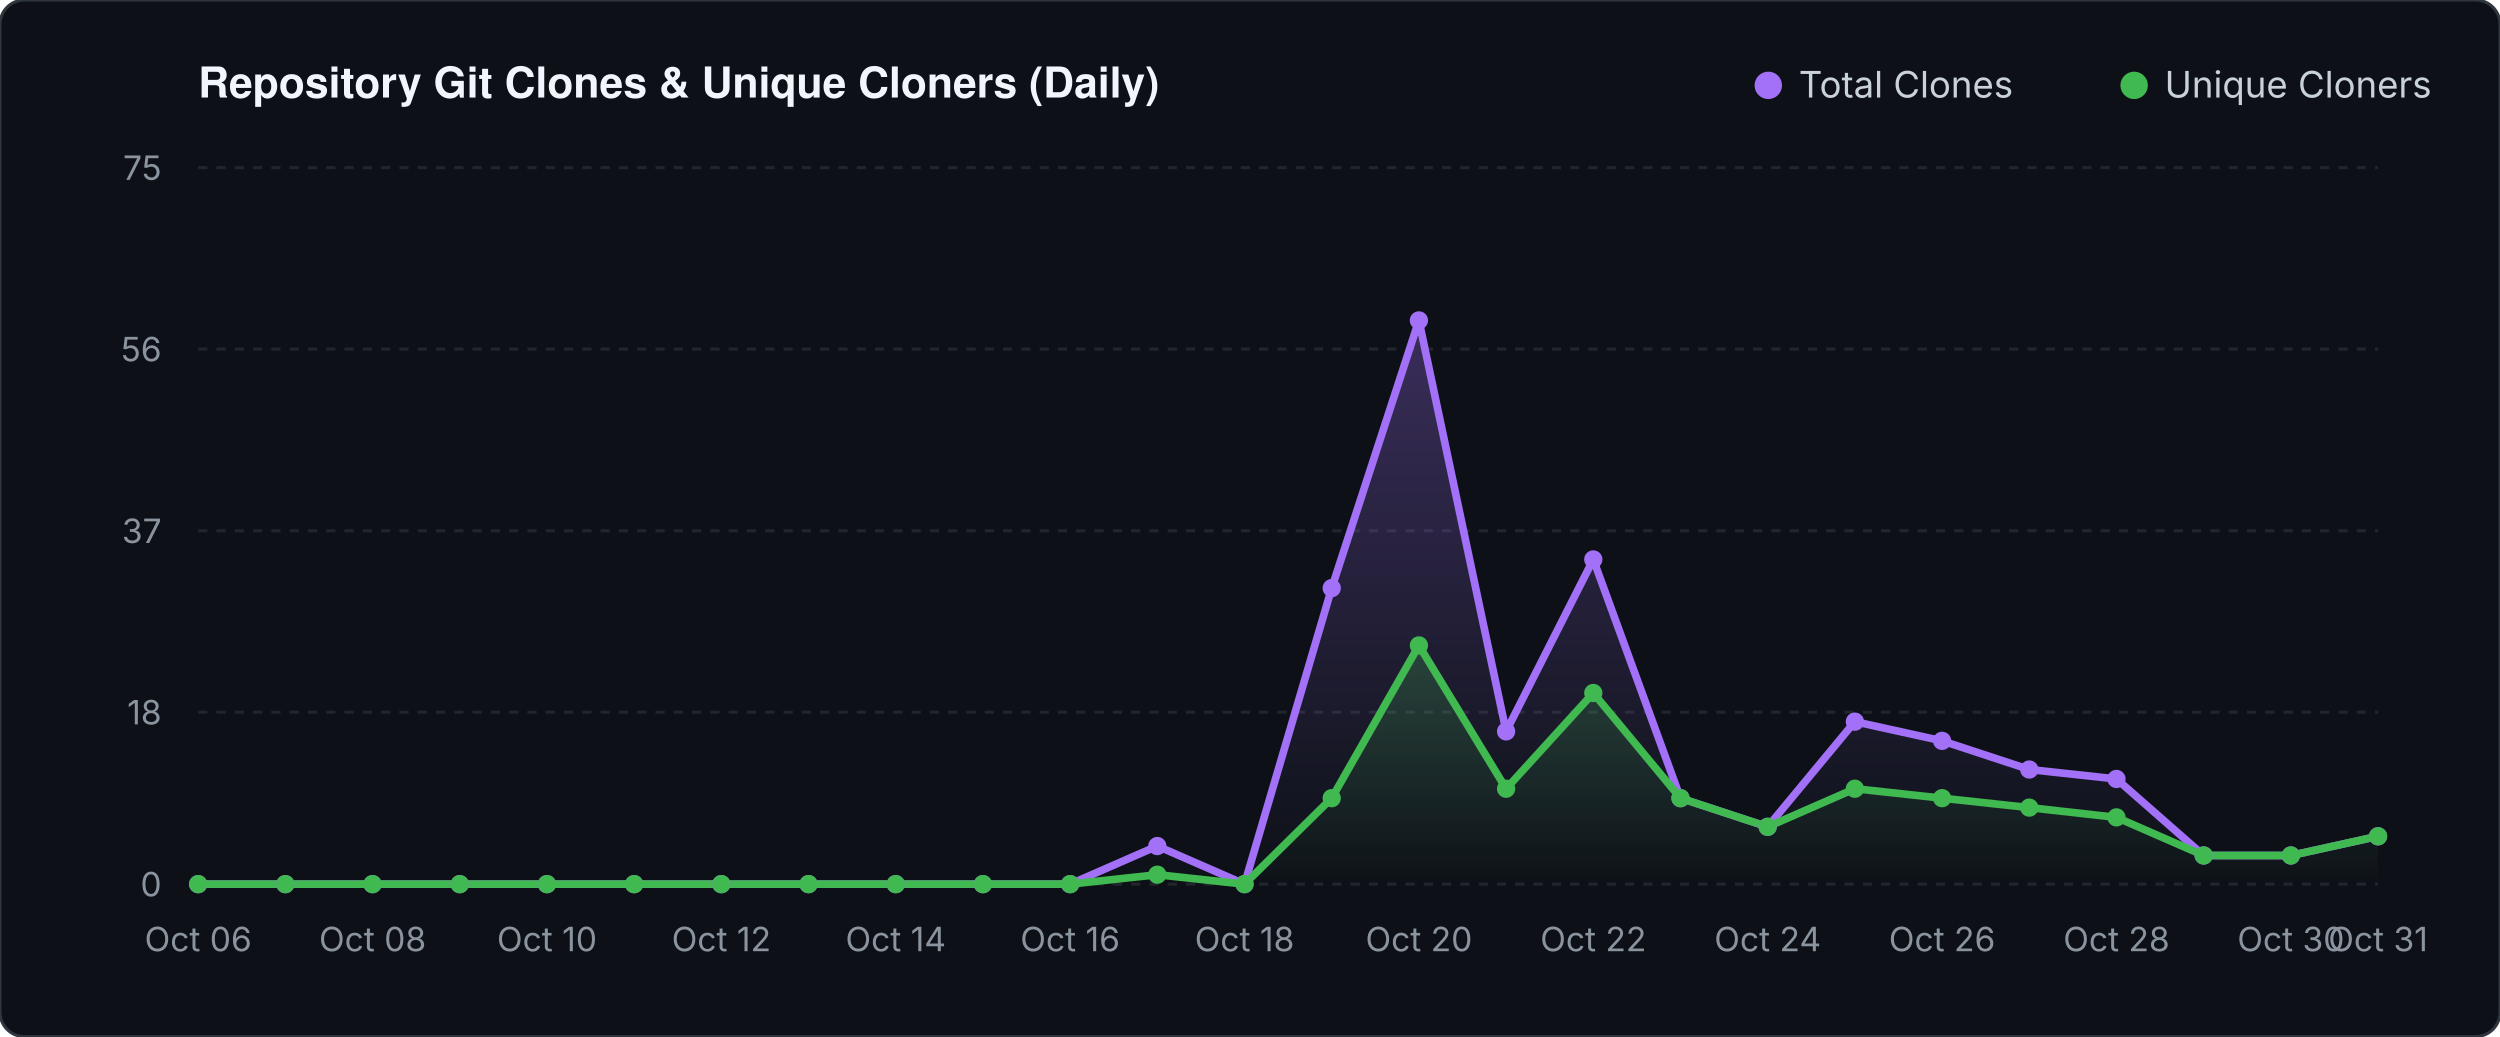
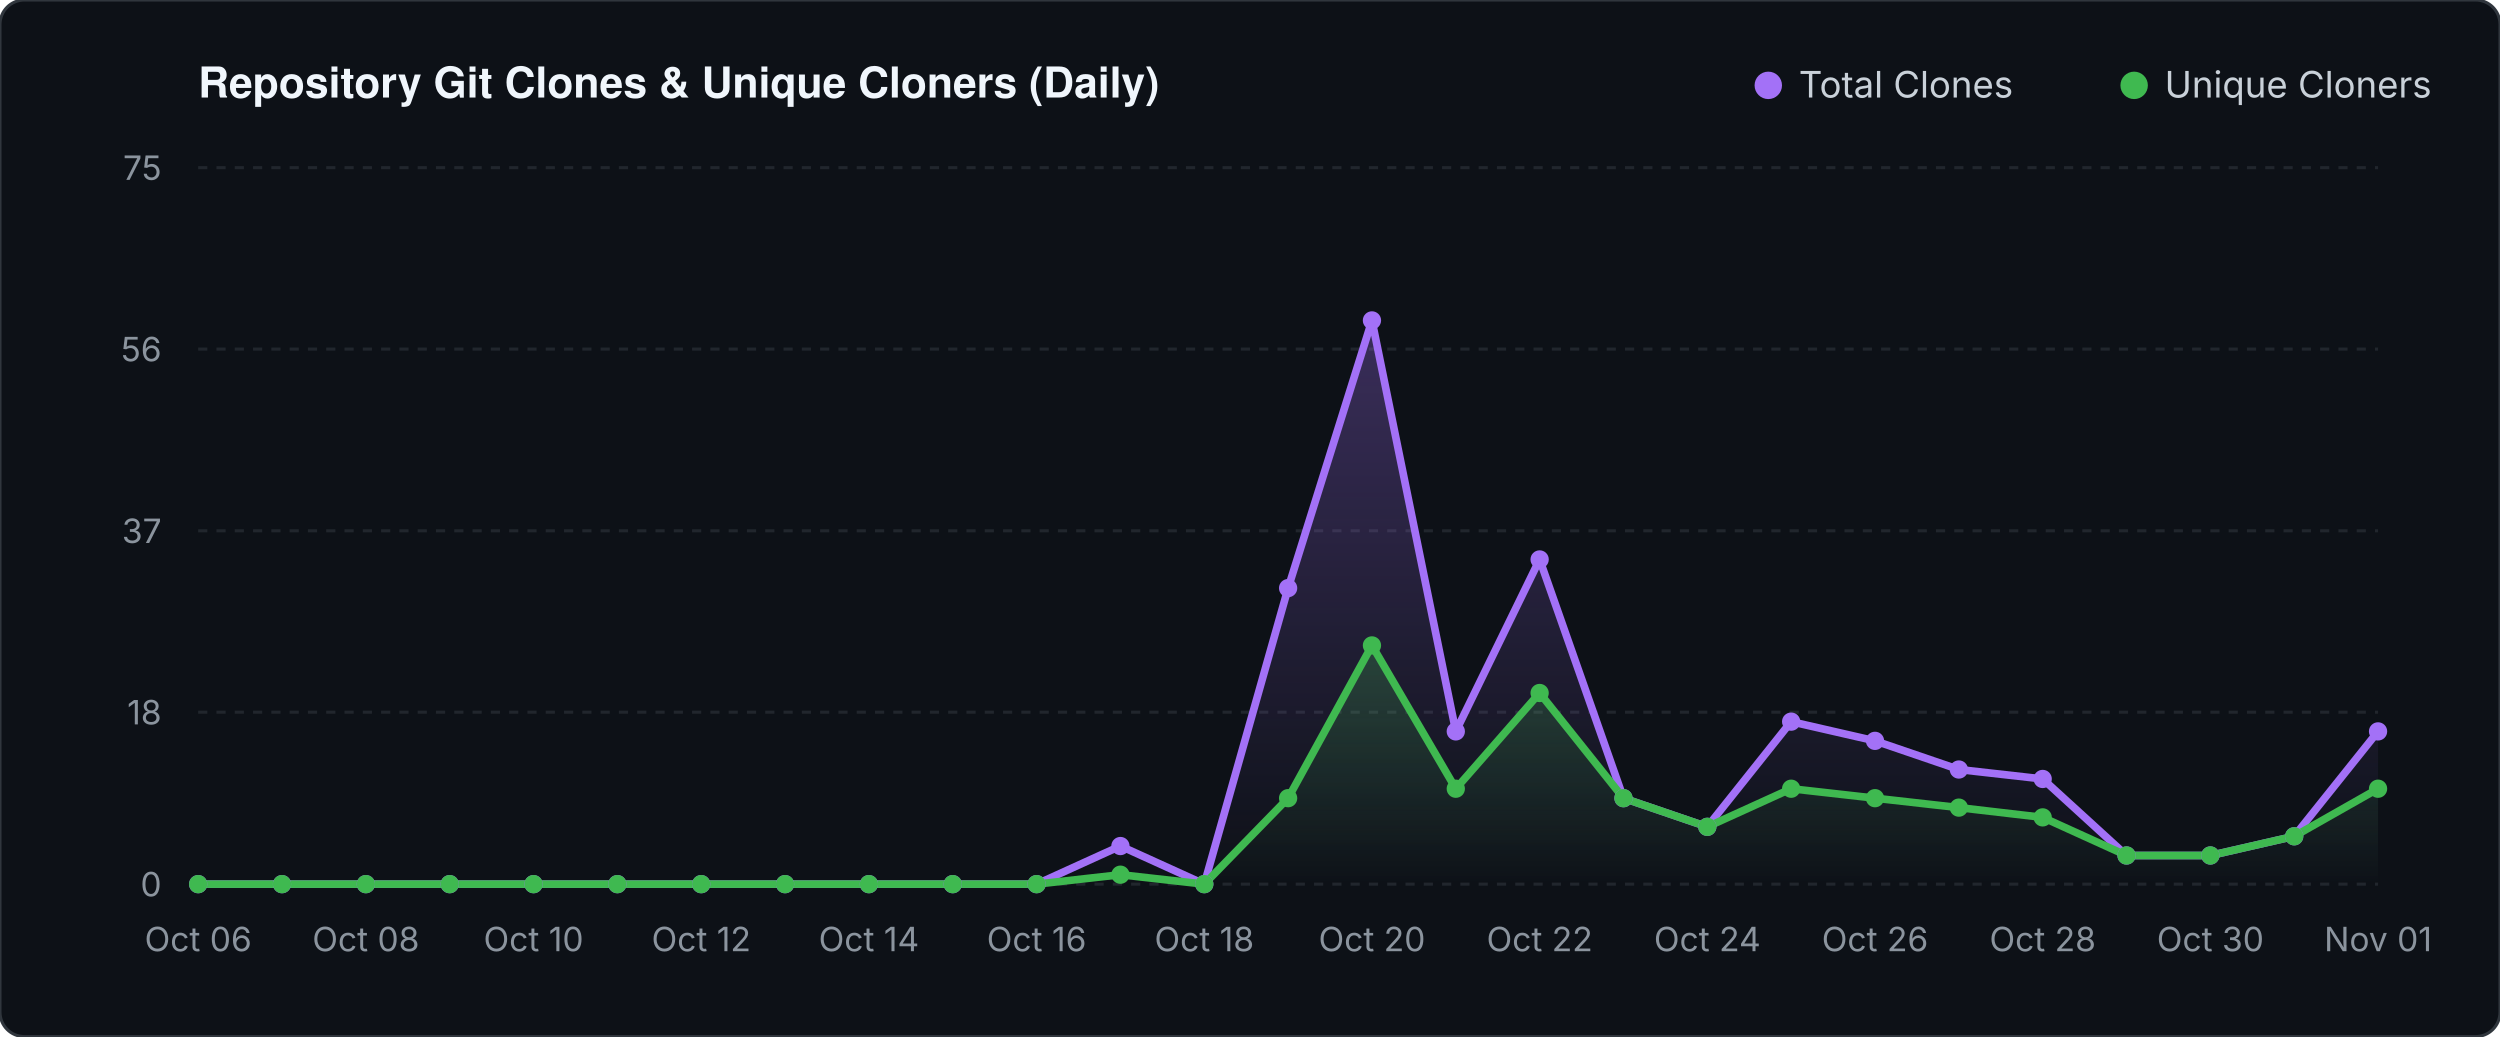
<svg xmlns="http://www.w3.org/2000/svg" viewBox="0 0 820 340" width="820" height="340">
  <defs>
    <linearGradient id="valGrad" x1="0" y1="0" x2="0" y2="1">
      <stop offset="0%" stop-color="#a371f7" stop-opacity="0.30" />
      <stop offset="100%" stop-color="#a371f7" stop-opacity="0.0" />
    </linearGradient>
    <linearGradient id="unqGrad" x1="0" y1="0" x2="0" y2="1">
      <stop offset="0%" stop-color="#3fb950" stop-opacity="0.25" />
      <stop offset="100%" stop-color="#3fb950" stop-opacity="0.0" />
    </linearGradient>
  </defs>
  <rect width="820" height="340" fill="#0d1117" rx="8" stroke="#30363d" stroke-width="1" />
  <text x="65" y="32" fill="#f0f6fc" font-family="-apple-system,BlinkMacSystemFont,'Segoe UI',Helvetica,Arial,sans-serif" font-size="14" font-weight="600">Repository Git Clones &amp; Unique Cloners (Daily)</text>
  <circle cx="580" cy="28" r="4.5" fill="#a371f7" />
  <text x="590" y="32" fill="#c9d1d9" font-family="-apple-system,sans-serif" font-size="12">Total Clones</text>
  <circle cx="700" cy="28" r="4.5" fill="#3fb950" />
  <text x="710" y="32" fill="#c9d1d9" font-family="-apple-system,sans-serif" font-size="12">Unique Cloners</text>
  <line x1="65" y1="290.0" x2="780" y2="290.0" stroke="#21262d" stroke-width="1" stroke-dasharray="3 3" />
  <text x="53" y="294.0" fill="#8b949e" font-family="-apple-system,sans-serif" font-size="11" text-anchor="end">0</text>
  <line x1="65" y1="233.6" x2="780" y2="233.6" stroke="#21262d" stroke-width="1" stroke-dasharray="3 3" />
  <text x="53" y="237.6" fill="#8b949e" font-family="-apple-system,sans-serif" font-size="11" text-anchor="end">18</text>
  <line x1="65" y1="174.1" x2="780" y2="174.1" stroke="#21262d" stroke-width="1" stroke-dasharray="3 3" />
  <text x="53" y="178.1" fill="#8b949e" font-family="-apple-system,sans-serif" font-size="11" text-anchor="end">37</text>
  <line x1="65" y1="114.5" x2="780" y2="114.5" stroke="#21262d" stroke-width="1" stroke-dasharray="3 3" />
  <text x="53" y="118.5" fill="#8b949e" font-family="-apple-system,sans-serif" font-size="11" text-anchor="end">56</text>
  <line x1="65" y1="55.0" x2="780" y2="55.0" stroke="#21262d" stroke-width="1" stroke-dasharray="3 3" />
  <text x="53" y="59.0" fill="#8b949e" font-family="-apple-system,sans-serif" font-size="11" text-anchor="end">75</text>
-   <polygon points="65.0,290.0 65.0,290.0 93.6,290.0 122.2,290.0 150.8,290.0 179.4,290.0 208.0,290.0 236.6,290.0 265.2,290.0 293.8,290.0 322.4,290.0 351.0,290.0 379.6,277.5 408.2,290.0 436.8,192.9 465.4,105.1 494.0,239.9 522.6,183.5 551.2,261.8 579.8,271.2 608.4,236.7 637.0,243.0 665.6,252.4 694.2,255.5 722.8,280.6 751.4,280.6 780.0,274.3 780.0,290.0" fill="url(#valGrad)" />
-   <polygon points="65.0,290.0 65.0,290.0 93.6,290.0 122.2,290.0 150.8,290.0 179.4,290.0 208.0,290.0 236.6,290.0 265.2,290.0 293.8,290.0 322.4,290.0 351.0,290.0 379.6,286.9 408.2,290.0 436.8,261.8 465.4,211.7 494.0,258.7 522.6,227.3 551.2,261.8 579.8,271.2 608.4,258.7 637.0,261.8 665.6,264.9 694.2,268.1 722.8,280.6 751.4,280.6 780.0,274.3 780.0,290.0" fill="url(#unqGrad)" />
-   <polyline points="65.0,290.0 93.6,290.0 122.2,290.0 150.8,290.0 179.4,290.0 208.0,290.0 236.6,290.0 265.2,290.0 293.8,290.0 322.4,290.0 351.0,290.0 379.6,277.5 408.2,290.0 436.8,192.9 465.4,105.1 494.0,239.9 522.6,183.5 551.2,261.8 579.8,271.2 608.4,236.7 637.0,243.0 665.6,252.4 694.2,255.5 722.8,280.6 751.4,280.6 780.0,274.3" fill="none" stroke="#a371f7" stroke-width="2.5" stroke-linecap="round" stroke-linejoin="round" />
-   <polyline points="65.0,290.0 93.6,290.0 122.2,290.0 150.8,290.0 179.4,290.0 208.0,290.0 236.6,290.0 265.2,290.0 293.8,290.0 322.4,290.0 351.0,290.0 379.6,286.9 408.2,290.0 436.8,261.8 465.4,211.7 494.0,258.7 522.6,227.3 551.2,261.8 579.8,271.2 608.4,258.7 637.0,261.8 665.6,264.9 694.2,268.1 722.8,280.6 751.4,280.6 780.0,274.3" fill="none" stroke="#3fb950" stroke-width="2.5" stroke-linecap="round" stroke-linejoin="round" />
+   <polygon points="65.0,290.0 65.0,290.0 92.5,290.0 120.0,290.0 147.5,290.0 175.0,290.0 202.5,290.0 230.0,290.0 257.5,290.0 285.0,290.0 312.5,290.0 340.0,290.0 367.5,277.5 395.0,290.0 422.5,192.9 450.0,105.1 477.5,239.9 505.0,183.5 532.5,261.8 560.0,271.2 587.5,236.7 615.0,243.0 642.5,252.4 670.0,255.5 697.5,280.6 725.0,280.6 752.5,274.3 780.0,239.9 780.0,290.0" fill="url(#valGrad)" />
+   <polygon points="65.0,290.0 65.0,290.0 92.5,290.0 120.0,290.0 147.5,290.0 175.0,290.0 202.5,290.0 230.0,290.0 257.5,290.0 285.0,290.0 312.5,290.0 340.0,290.0 367.5,286.9 395.0,290.0 422.5,261.8 450.0,211.7 477.5,258.7 505.0,227.3 532.5,261.8 560.0,271.2 587.5,258.7 615.0,261.8 642.5,264.9 670.0,268.1 697.5,280.6 725.0,280.6 752.5,274.3 780.0,258.7 780.0,290.0" fill="url(#unqGrad)" />
+   <polyline points="65.0,290.0 92.5,290.0 120.0,290.0 147.5,290.0 175.0,290.0 202.5,290.0 230.0,290.0 257.5,290.0 285.0,290.0 312.5,290.0 340.0,290.0 367.5,277.5 395.0,290.0 422.5,192.9 450.0,105.1 477.5,239.9 505.0,183.5 532.5,261.8 560.0,271.2 587.5,236.7 615.0,243.0 642.5,252.4 670.0,255.5 697.5,280.6 725.0,280.6 752.5,274.3 780.0,239.9" fill="none" stroke="#a371f7" stroke-width="2.5" stroke-linecap="round" stroke-linejoin="round" />
+   <polyline points="65.0,290.0 92.5,290.0 120.0,290.0 147.5,290.0 175.0,290.0 202.5,290.0 230.0,290.0 257.5,290.0 285.0,290.0 312.5,290.0 340.0,290.0 367.5,286.9 395.0,290.0 422.5,261.8 450.0,211.7 477.5,258.7 505.0,227.3 532.5,261.8 560.0,271.2 587.5,258.7 615.0,261.8 642.5,264.9 670.0,268.1 697.5,280.6 725.0,280.6 752.5,274.3 780.0,258.7" fill="none" stroke="#3fb950" stroke-width="2.5" stroke-linecap="round" stroke-linejoin="round" />
  <circle cx="65.0" cy="290.0" r="3" fill="#a371f7" />
  <circle cx="65.0" cy="290.0" r="3" fill="#3fb950" />
-   <circle cx="93.6" cy="290.0" r="3" fill="#a371f7" />
-   <circle cx="93.6" cy="290.0" r="3" fill="#3fb950" />
-   <circle cx="122.2" cy="290.0" r="3" fill="#a371f7" />
-   <circle cx="122.2" cy="290.0" r="3" fill="#3fb950" />
-   <circle cx="150.8" cy="290.0" r="3" fill="#a371f7" />
-   <circle cx="150.8" cy="290.0" r="3" fill="#3fb950" />
-   <circle cx="179.4" cy="290.0" r="3" fill="#a371f7" />
-   <circle cx="179.4" cy="290.0" r="3" fill="#3fb950" />
-   <circle cx="208.0" cy="290.0" r="3" fill="#a371f7" />
-   <circle cx="208.0" cy="290.0" r="3" fill="#3fb950" />
-   <circle cx="236.6" cy="290.0" r="3" fill="#a371f7" />
-   <circle cx="236.6" cy="290.0" r="3" fill="#3fb950" />
-   <circle cx="265.2" cy="290.0" r="3" fill="#a371f7" />
-   <circle cx="265.2" cy="290.0" r="3" fill="#3fb950" />
-   <circle cx="293.8" cy="290.0" r="3" fill="#a371f7" />
-   <circle cx="293.8" cy="290.0" r="3" fill="#3fb950" />
-   <circle cx="322.4" cy="290.0" r="3" fill="#a371f7" />
-   <circle cx="322.4" cy="290.0" r="3" fill="#3fb950" />
-   <circle cx="351.0" cy="290.0" r="3" fill="#a371f7" />
-   <circle cx="351.0" cy="290.0" r="3" fill="#3fb950" />
-   <circle cx="379.6" cy="277.5" r="3" fill="#a371f7" />
-   <circle cx="379.6" cy="286.9" r="3" fill="#3fb950" />
-   <circle cx="408.2" cy="290.0" r="3" fill="#a371f7" />
-   <circle cx="408.2" cy="290.0" r="3" fill="#3fb950" />
-   <circle cx="436.8" cy="192.9" r="3" fill="#a371f7" />
-   <circle cx="436.8" cy="261.8" r="3" fill="#3fb950" />
-   <circle cx="465.4" cy="105.1" r="3" fill="#a371f7" />
-   <circle cx="465.4" cy="211.7" r="3" fill="#3fb950" />
-   <circle cx="494.0" cy="239.9" r="3" fill="#a371f7" />
-   <circle cx="494.0" cy="258.7" r="3" fill="#3fb950" />
-   <circle cx="522.6" cy="183.5" r="3" fill="#a371f7" />
-   <circle cx="522.6" cy="227.3" r="3" fill="#3fb950" />
-   <circle cx="551.2" cy="261.8" r="3" fill="#a371f7" />
-   <circle cx="551.2" cy="261.8" r="3" fill="#3fb950" />
-   <circle cx="579.8" cy="271.2" r="3" fill="#a371f7" />
-   <circle cx="579.8" cy="271.2" r="3" fill="#3fb950" />
-   <circle cx="608.4" cy="236.7" r="3" fill="#a371f7" />
-   <circle cx="608.4" cy="258.7" r="3" fill="#3fb950" />
-   <circle cx="637.0" cy="243.0" r="3" fill="#a371f7" />
-   <circle cx="637.0" cy="261.8" r="3" fill="#3fb950" />
-   <circle cx="665.6" cy="252.4" r="3" fill="#a371f7" />
-   <circle cx="665.6" cy="264.9" r="3" fill="#3fb950" />
-   <circle cx="694.2" cy="255.5" r="3" fill="#a371f7" />
-   <circle cx="694.2" cy="268.1" r="3" fill="#3fb950" />
-   <circle cx="722.8" cy="280.6" r="3" fill="#a371f7" />
-   <circle cx="722.8" cy="280.6" r="3" fill="#3fb950" />
-   <circle cx="751.4" cy="280.6" r="3" fill="#a371f7" />
-   <circle cx="751.4" cy="280.6" r="3" fill="#3fb950" />
-   <circle cx="780.0" cy="274.3" r="3" fill="#a371f7" />
-   <circle cx="780.0" cy="274.3" r="3" fill="#3fb950" />
+   <circle cx="92.5" cy="290.0" r="3" fill="#a371f7" />
+   <circle cx="92.5" cy="290.0" r="3" fill="#3fb950" />
+   <circle cx="120.0" cy="290.0" r="3" fill="#a371f7" />
+   <circle cx="120.0" cy="290.0" r="3" fill="#3fb950" />
+   <circle cx="147.5" cy="290.0" r="3" fill="#a371f7" />
+   <circle cx="147.5" cy="290.0" r="3" fill="#3fb950" />
+   <circle cx="175.0" cy="290.0" r="3" fill="#a371f7" />
+   <circle cx="175.0" cy="290.0" r="3" fill="#3fb950" />
+   <circle cx="202.5" cy="290.0" r="3" fill="#a371f7" />
+   <circle cx="202.5" cy="290.0" r="3" fill="#3fb950" />
+   <circle cx="230.0" cy="290.0" r="3" fill="#a371f7" />
+   <circle cx="230.0" cy="290.0" r="3" fill="#3fb950" />
+   <circle cx="257.5" cy="290.0" r="3" fill="#a371f7" />
+   <circle cx="257.5" cy="290.0" r="3" fill="#3fb950" />
+   <circle cx="285.0" cy="290.0" r="3" fill="#a371f7" />
+   <circle cx="285.0" cy="290.0" r="3" fill="#3fb950" />
+   <circle cx="312.5" cy="290.0" r="3" fill="#a371f7" />
+   <circle cx="312.5" cy="290.0" r="3" fill="#3fb950" />
+   <circle cx="340.0" cy="290.0" r="3" fill="#a371f7" />
+   <circle cx="340.0" cy="290.0" r="3" fill="#3fb950" />
+   <circle cx="367.5" cy="277.5" r="3" fill="#a371f7" />
+   <circle cx="367.5" cy="286.9" r="3" fill="#3fb950" />
+   <circle cx="395.0" cy="290.0" r="3" fill="#a371f7" />
+   <circle cx="395.0" cy="290.0" r="3" fill="#3fb950" />
+   <circle cx="422.5" cy="192.9" r="3" fill="#a371f7" />
+   <circle cx="422.5" cy="261.8" r="3" fill="#3fb950" />
+   <circle cx="450.0" cy="105.1" r="3" fill="#a371f7" />
+   <circle cx="450.0" cy="211.7" r="3" fill="#3fb950" />
+   <circle cx="477.5" cy="239.9" r="3" fill="#a371f7" />
+   <circle cx="477.5" cy="258.7" r="3" fill="#3fb950" />
+   <circle cx="505.0" cy="183.5" r="3" fill="#a371f7" />
+   <circle cx="505.0" cy="227.3" r="3" fill="#3fb950" />
+   <circle cx="532.5" cy="261.8" r="3" fill="#a371f7" />
+   <circle cx="532.5" cy="261.8" r="3" fill="#3fb950" />
+   <circle cx="560.0" cy="271.2" r="3" fill="#a371f7" />
+   <circle cx="560.0" cy="271.2" r="3" fill="#3fb950" />
+   <circle cx="587.5" cy="236.7" r="3" fill="#a371f7" />
+   <circle cx="587.5" cy="258.7" r="3" fill="#3fb950" />
+   <circle cx="615.0" cy="243.0" r="3" fill="#a371f7" />
+   <circle cx="615.0" cy="261.8" r="3" fill="#3fb950" />
+   <circle cx="642.5" cy="252.4" r="3" fill="#a371f7" />
+   <circle cx="642.5" cy="264.9" r="3" fill="#3fb950" />
+   <circle cx="670.0" cy="255.5" r="3" fill="#a371f7" />
+   <circle cx="670.0" cy="268.1" r="3" fill="#3fb950" />
+   <circle cx="697.5" cy="280.6" r="3" fill="#a371f7" />
+   <circle cx="697.5" cy="280.6" r="3" fill="#3fb950" />
+   <circle cx="725.0" cy="280.6" r="3" fill="#a371f7" />
+   <circle cx="725.0" cy="280.6" r="3" fill="#3fb950" />
+   <circle cx="752.5" cy="274.3" r="3" fill="#a371f7" />
+   <circle cx="752.5" cy="274.3" r="3" fill="#3fb950" />
+   <circle cx="780.0" cy="239.9" r="3" fill="#a371f7" />
+   <circle cx="780.0" cy="258.7" r="3" fill="#3fb950" />
  <text x="65.0" y="312" fill="#8b949e" font-family="-apple-system,sans-serif" font-size="11" text-anchor="middle">Oct 06</text>
-   <text x="122.2" y="312" fill="#8b949e" font-family="-apple-system,sans-serif" font-size="11" text-anchor="middle">Oct 08</text>
-   <text x="179.4" y="312" fill="#8b949e" font-family="-apple-system,sans-serif" font-size="11" text-anchor="middle">Oct 10</text>
-   <text x="236.6" y="312" fill="#8b949e" font-family="-apple-system,sans-serif" font-size="11" text-anchor="middle">Oct 12</text>
-   <text x="293.8" y="312" fill="#8b949e" font-family="-apple-system,sans-serif" font-size="11" text-anchor="middle">Oct 14</text>
-   <text x="351.0" y="312" fill="#8b949e" font-family="-apple-system,sans-serif" font-size="11" text-anchor="middle">Oct 16</text>
-   <text x="408.2" y="312" fill="#8b949e" font-family="-apple-system,sans-serif" font-size="11" text-anchor="middle">Oct 18</text>
-   <text x="465.4" y="312" fill="#8b949e" font-family="-apple-system,sans-serif" font-size="11" text-anchor="middle">Oct 20</text>
-   <text x="522.6" y="312" fill="#8b949e" font-family="-apple-system,sans-serif" font-size="11" text-anchor="middle">Oct 22</text>
-   <text x="579.8" y="312" fill="#8b949e" font-family="-apple-system,sans-serif" font-size="11" text-anchor="middle">Oct 24</text>
-   <text x="637.0" y="312" fill="#8b949e" font-family="-apple-system,sans-serif" font-size="11" text-anchor="middle">Oct 26</text>
-   <text x="694.2" y="312" fill="#8b949e" font-family="-apple-system,sans-serif" font-size="11" text-anchor="middle">Oct 28</text>
-   <text x="751.4" y="312" fill="#8b949e" font-family="-apple-system,sans-serif" font-size="11" text-anchor="middle">Oct 30</text>
-   <text x="780.0" y="312" fill="#8b949e" font-family="-apple-system,sans-serif" font-size="11" text-anchor="middle">Oct 31</text>
+   <text x="120.0" y="312" fill="#8b949e" font-family="-apple-system,sans-serif" font-size="11" text-anchor="middle">Oct 08</text>
+   <text x="175.0" y="312" fill="#8b949e" font-family="-apple-system,sans-serif" font-size="11" text-anchor="middle">Oct 10</text>
+   <text x="230.0" y="312" fill="#8b949e" font-family="-apple-system,sans-serif" font-size="11" text-anchor="middle">Oct 12</text>
+   <text x="285.0" y="312" fill="#8b949e" font-family="-apple-system,sans-serif" font-size="11" text-anchor="middle">Oct 14</text>
+   <text x="340.0" y="312" fill="#8b949e" font-family="-apple-system,sans-serif" font-size="11" text-anchor="middle">Oct 16</text>
+   <text x="395.0" y="312" fill="#8b949e" font-family="-apple-system,sans-serif" font-size="11" text-anchor="middle">Oct 18</text>
+   <text x="450.0" y="312" fill="#8b949e" font-family="-apple-system,sans-serif" font-size="11" text-anchor="middle">Oct 20</text>
+   <text x="505.0" y="312" fill="#8b949e" font-family="-apple-system,sans-serif" font-size="11" text-anchor="middle">Oct 22</text>
+   <text x="560.0" y="312" fill="#8b949e" font-family="-apple-system,sans-serif" font-size="11" text-anchor="middle">Oct 24</text>
+   <text x="615.0" y="312" fill="#8b949e" font-family="-apple-system,sans-serif" font-size="11" text-anchor="middle">Oct 26</text>
+   <text x="670.0" y="312" fill="#8b949e" font-family="-apple-system,sans-serif" font-size="11" text-anchor="middle">Oct 28</text>
+   <text x="725.0" y="312" fill="#8b949e" font-family="-apple-system,sans-serif" font-size="11" text-anchor="middle">Oct 30</text>
+   <text x="780.0" y="312" fill="#8b949e" font-family="-apple-system,sans-serif" font-size="11" text-anchor="middle">Nov 01</text>
</svg>
